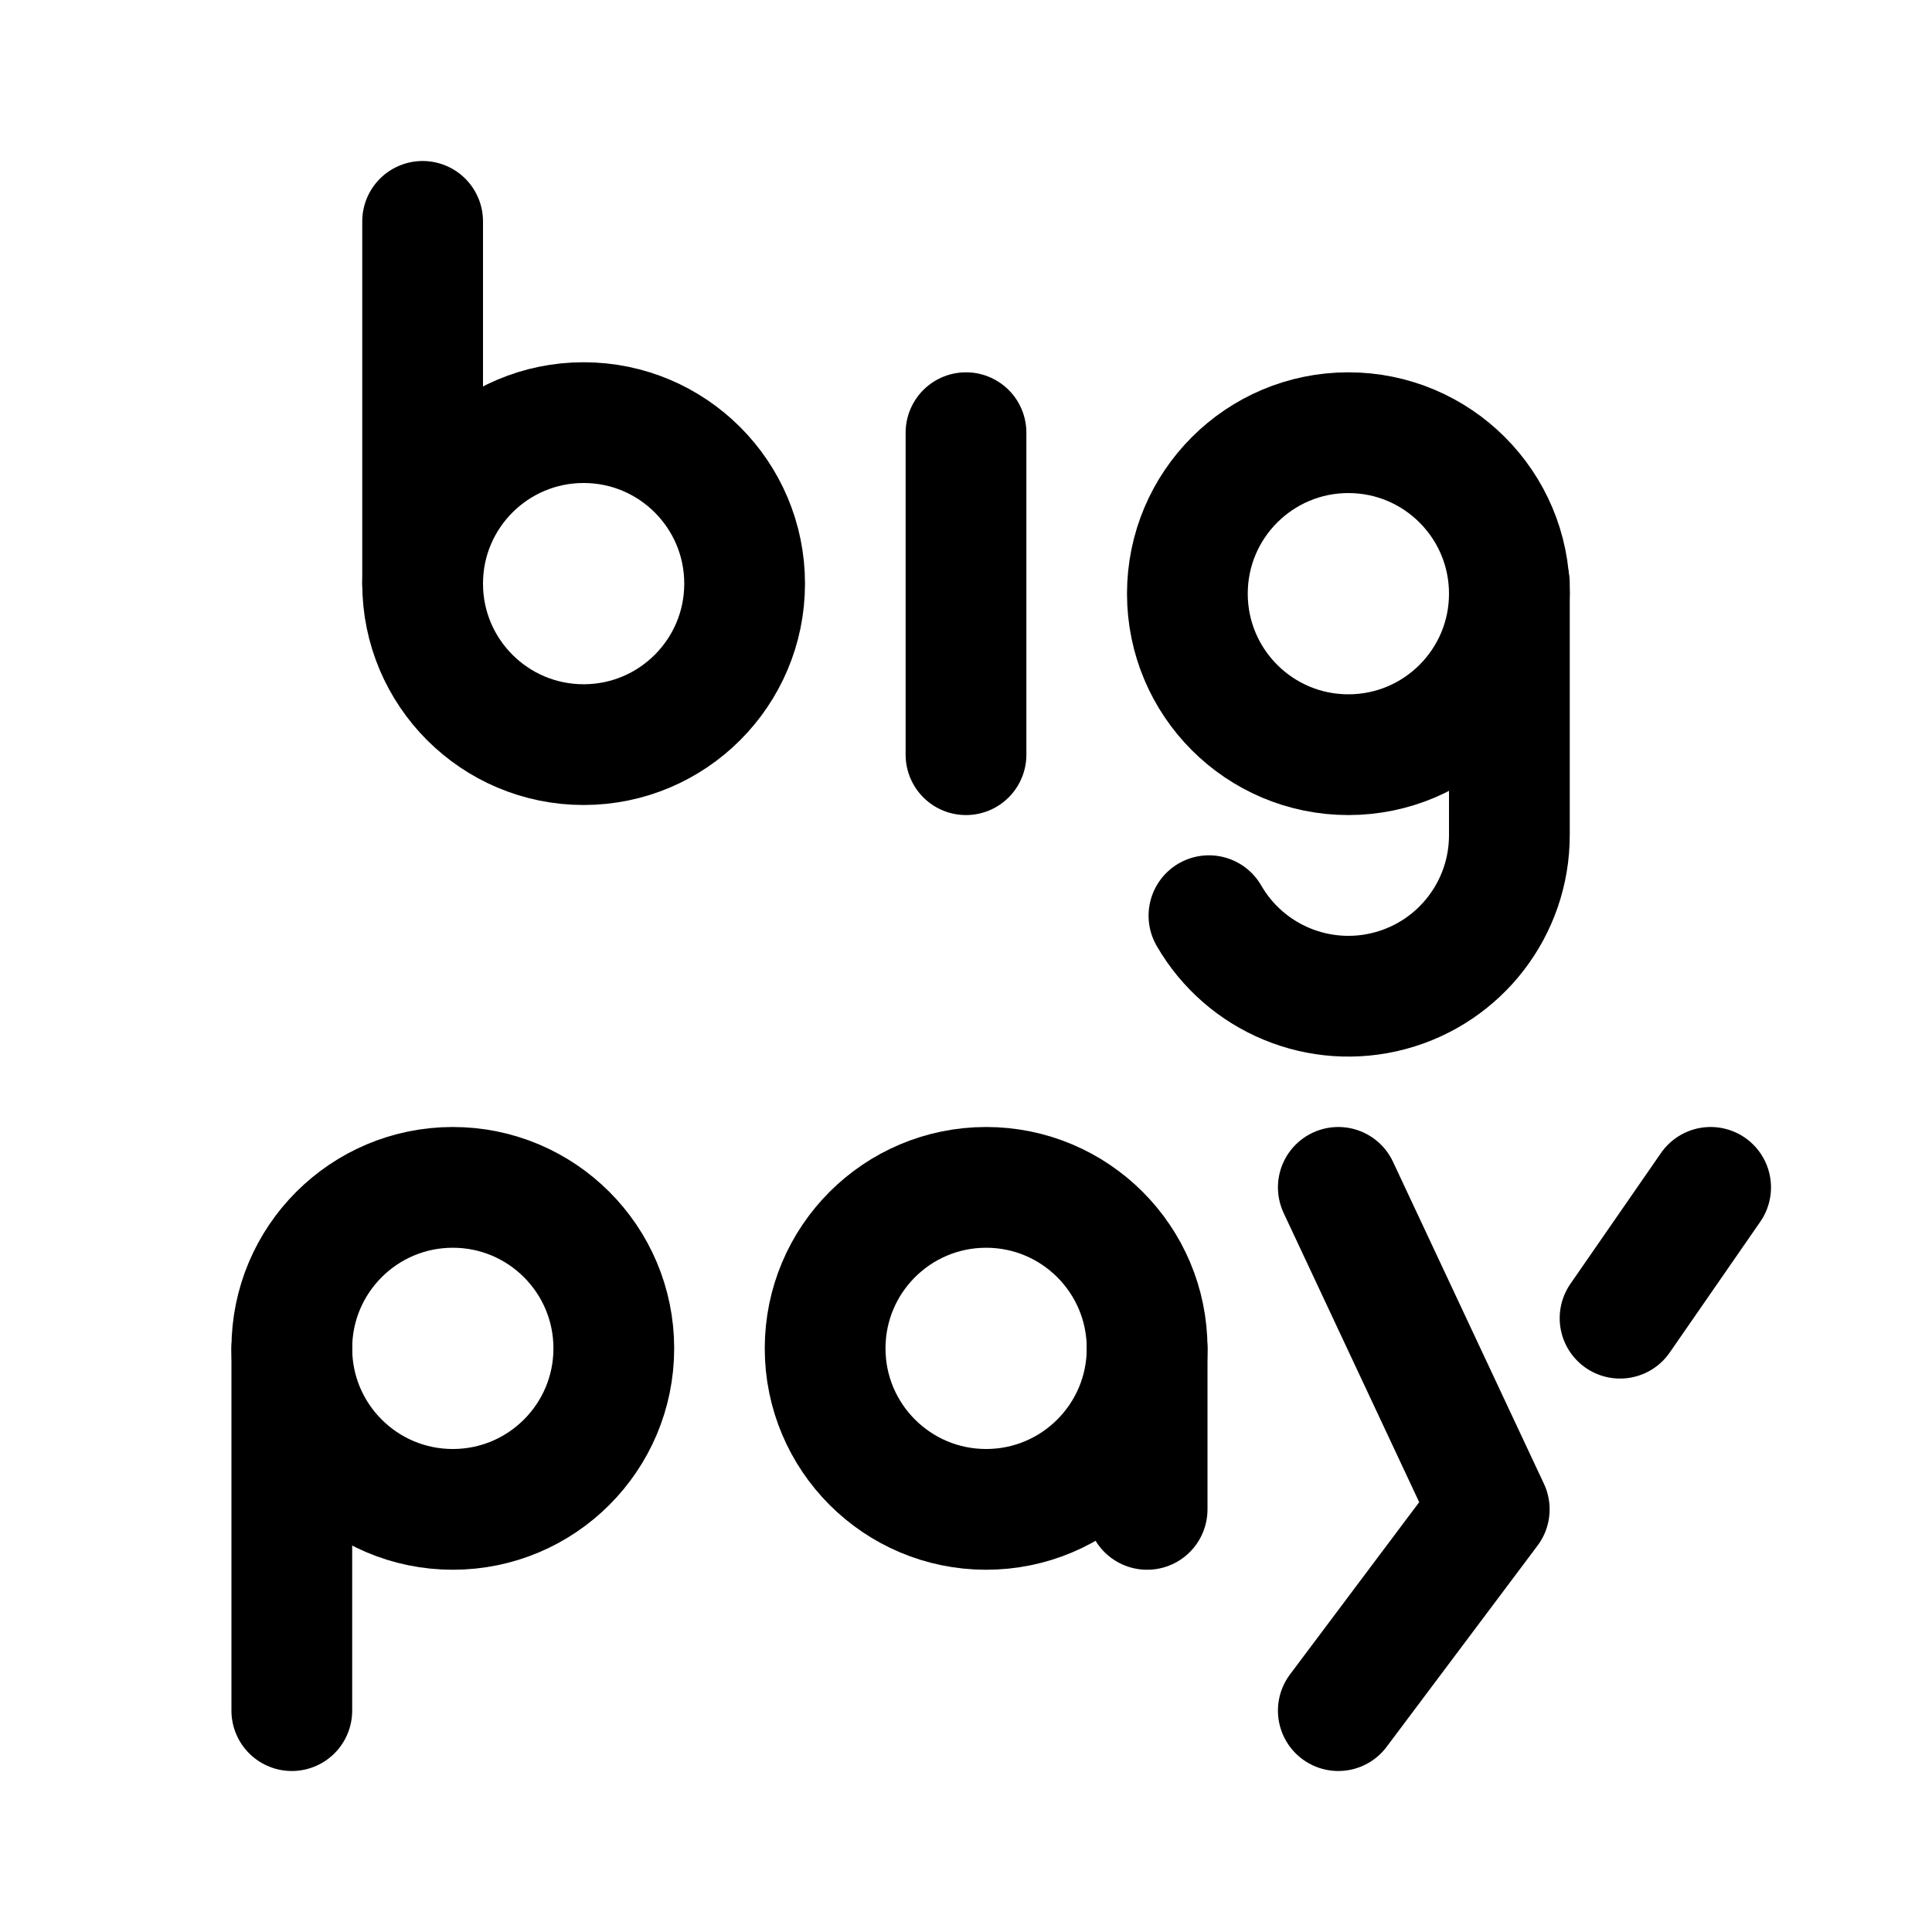
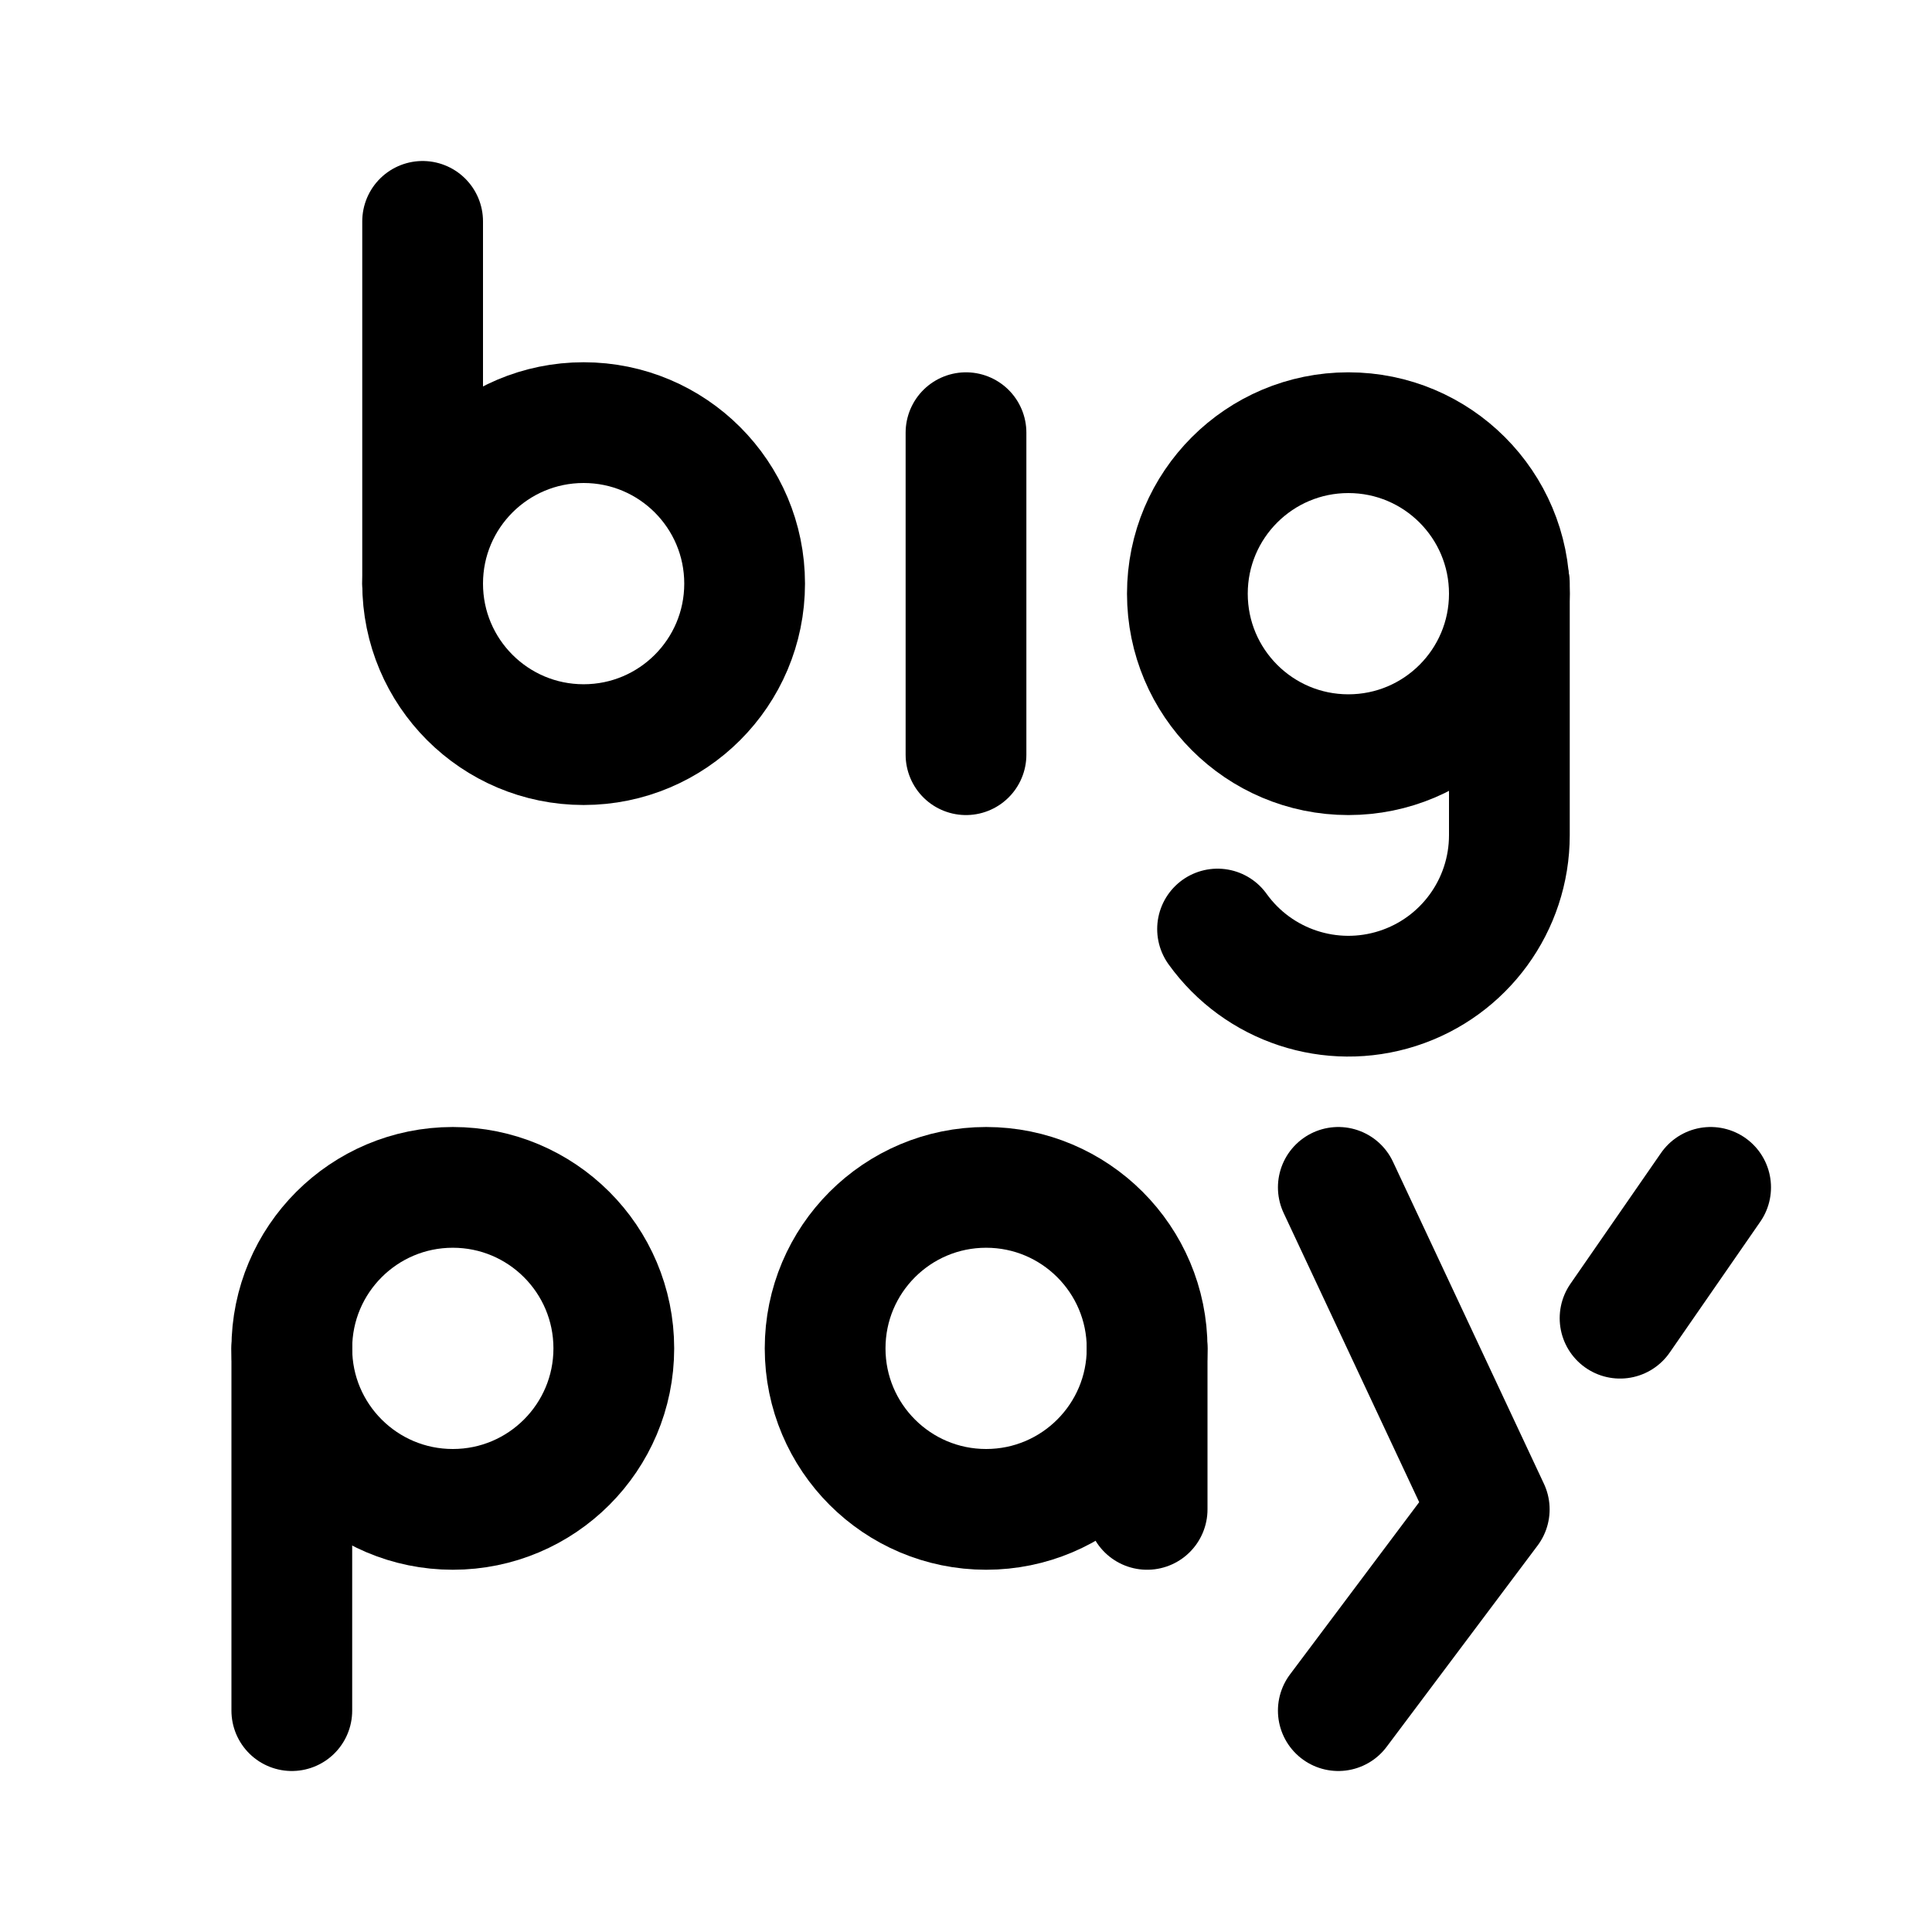
- <svg xmlns="http://www.w3.org/2000/svg" width="192" height="192" fill="none" viewBox="0 0 192 192">
-   <circle cx="45" cy="134" r="16" stroke="#000" stroke-linecap="round" stroke-linejoin="round" stroke-width="12" />
-   <circle cx="98" cy="134" r="16" stroke="#000" stroke-linecap="round" stroke-linejoin="round" stroke-width="12" />
-   <path stroke="#000" stroke-linecap="round" stroke-linejoin="round" stroke-width="12" d="M29 134v36m104-52 15 32-15 20m28-39 9-13m-56 16v16" />
-   <circle cx="58" cy="58" r="16" stroke="#000" stroke-linecap="round" stroke-linejoin="round" stroke-width="12" />
-   <circle cx="134" cy="59" r="16" stroke="#000" stroke-linecap="round" stroke-linejoin="round" stroke-width="12" />
-   <path stroke="#000" stroke-linecap="round" stroke-linejoin="round" stroke-width="12" d="M120.144 91A15.999 15.999 0 0 0 150 83M42 22v36m54-15v32m54-17v25" />
+ <svg xmlns="http://www.w3.org/2000/svg" width="192" height="192" viewBox="0 0 192 192" fill="none">
+   <circle cx="45" cy="134" r="16" stroke="#000" stroke-width="12" stroke-linecap="round" stroke-linejoin="round" />
+   <circle cx="98" cy="134" r="16" stroke="#000" stroke-width="12" stroke-linecap="round" stroke-linejoin="round" />
+   <path d="M29 134v36m104-52 15 32-15 20m28-39 9-13m-56 16v16" stroke="#000" stroke-width="12" stroke-linecap="round" stroke-linejoin="round" />
+   <circle cx="58" cy="58" r="16" stroke="#000" stroke-width="12" stroke-linecap="round" stroke-linejoin="round" />
+   <circle cx="134" cy="59" r="16" stroke="#000" stroke-width="12" stroke-linecap="round" stroke-linejoin="round" />
+   <path d="M150 83a16 16 0 0 1-29 9.327M42 22v36m54-15v32m54-17v25" stroke="#000" stroke-width="12" stroke-linecap="round" stroke-linejoin="round" />
</svg>
